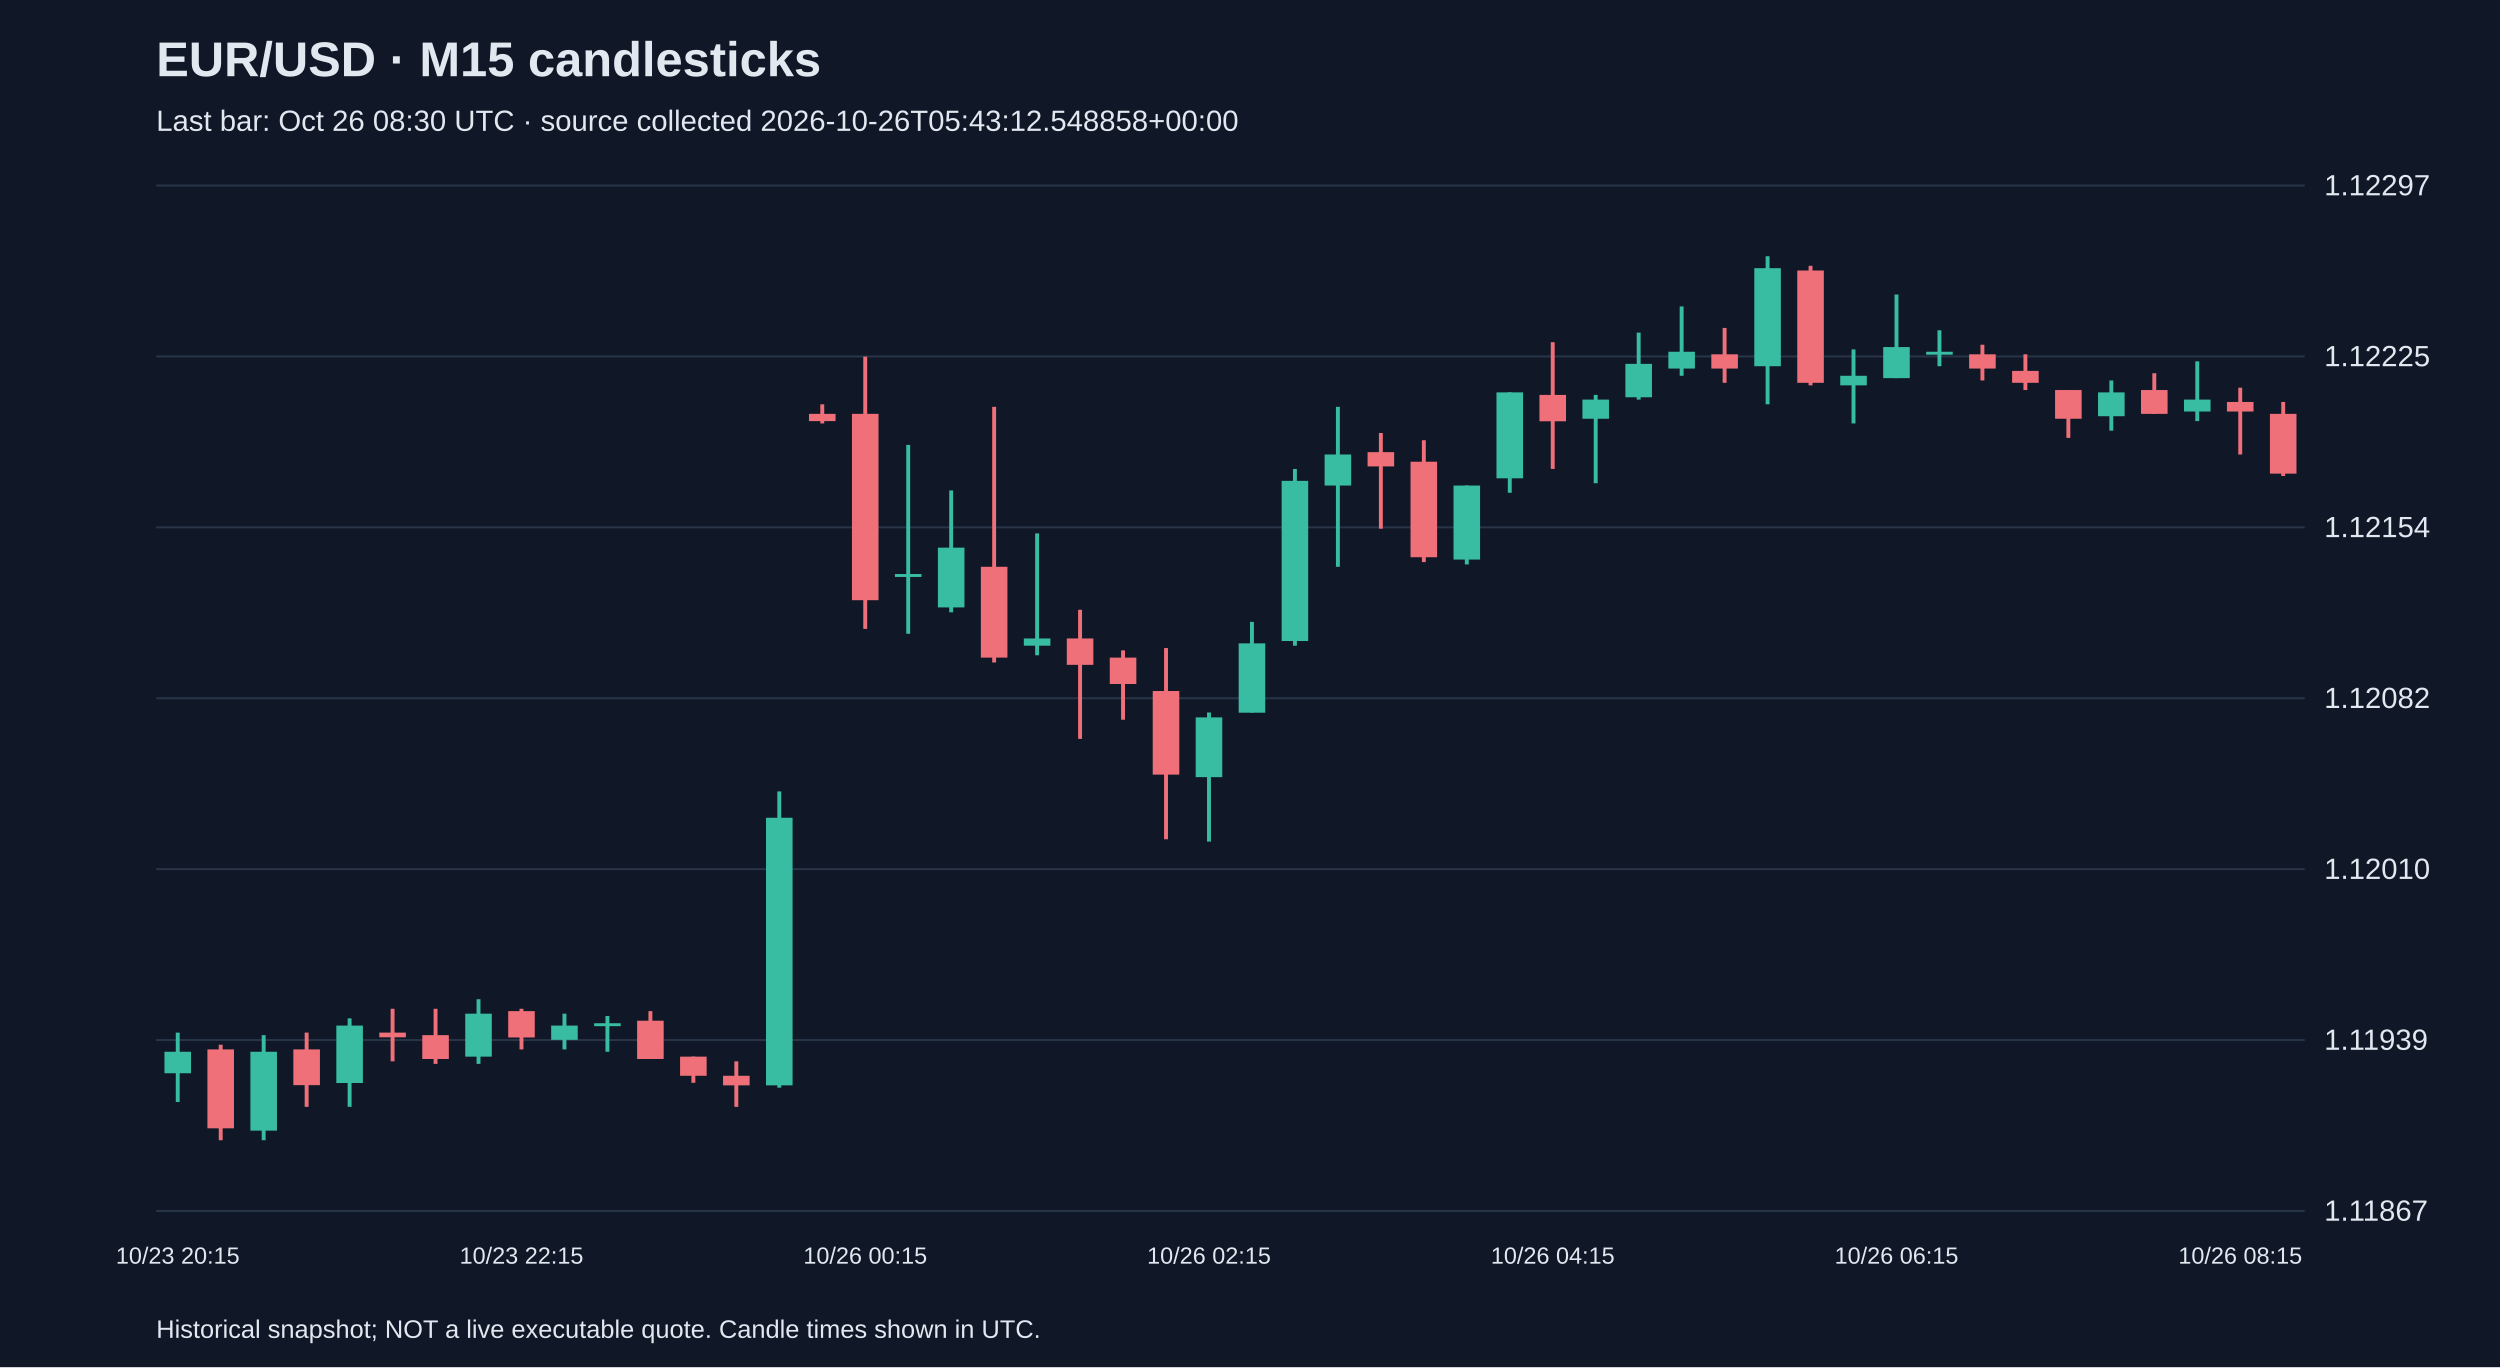
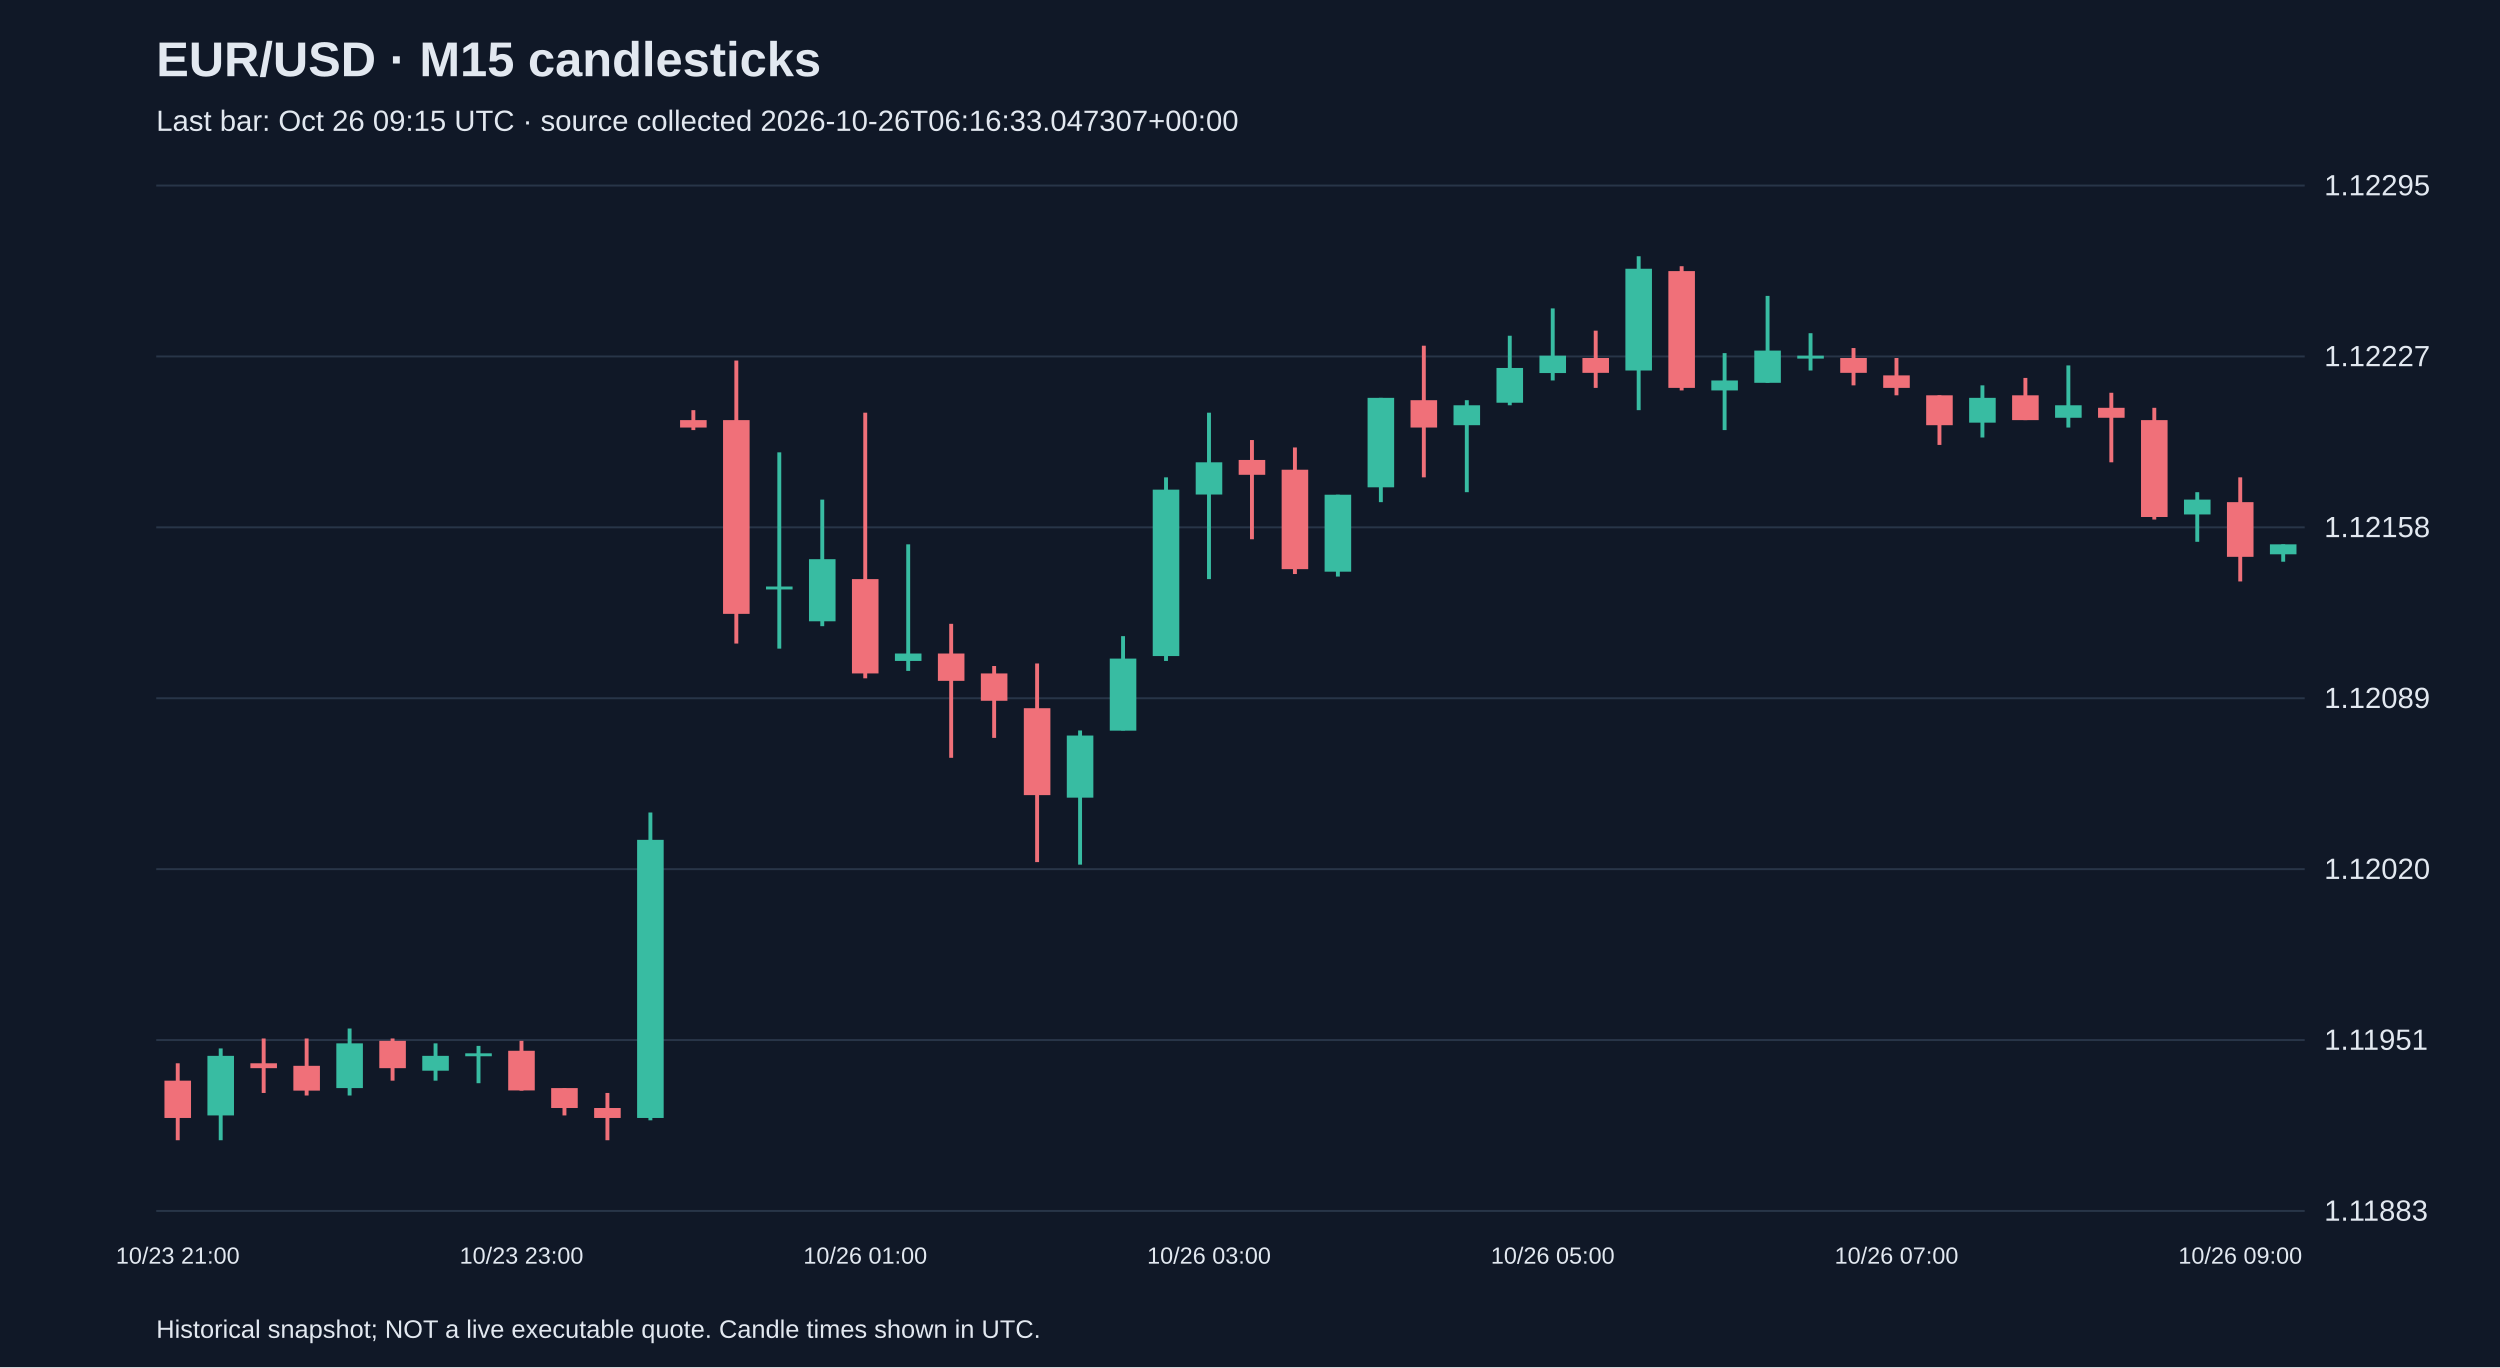
<svg xmlns="http://www.w3.org/2000/svg" viewBox="0 0 1280 700">
  <rect width="100%" height="100%" fill="#101827" />
  <style>text{font-family:Arial,sans-serif;fill:#e2e8f0}</style>
  <text x="80" y="39" font-size="25" font-weight="bold">EUR/USD · M15 candlesticks</text>
-   <text x="80" y="67" font-size="15" fill="#a6b1c5">Last bar: Oct 26 08:30 UTC · source collected 2026-10-26T05:43:12.548858+00:00</text>
+   <text x="80" y="67" font-size="15" fill="#a6b1c5">Last bar: Oct 26 09:15 UTC · source collected 2026-10-26T06:16:33.047307+00:00</text>
  <line x1="80" y1="620.0" x2="1180" y2="620.0" stroke="#283548" />
-   <text x="1190" y="625.0" font-size="15">1.11867</text>
+   <text x="1190" y="625.0" font-size="15">1.11883</text>
  <line x1="80" y1="532.5" x2="1180" y2="532.5" stroke="#283548" />
-   <text x="1190" y="537.5" font-size="15">1.11939</text>
+   <text x="1190" y="537.5" font-size="15">1.11951</text>
  <line x1="80" y1="445.0" x2="1180" y2="445.0" stroke="#283548" />
-   <text x="1190" y="450.0" font-size="15">1.12010</text>
+   <text x="1190" y="450.0" font-size="15">1.12020</text>
  <line x1="80" y1="357.5" x2="1180" y2="357.5" stroke="#283548" />
-   <text x="1190" y="362.5" font-size="15">1.12082</text>
+   <text x="1190" y="362.5" font-size="15">1.12089</text>
  <line x1="80" y1="270.0" x2="1180" y2="270.0" stroke="#283548" />
-   <text x="1190" y="275.0" font-size="15">1.12154</text>
+   <text x="1190" y="275.0" font-size="15">1.12158</text>
  <line x1="80" y1="182.5" x2="1180" y2="182.5" stroke="#283548" />
-   <text x="1190" y="187.5" font-size="15">1.12225</text>
+   <text x="1190" y="187.5" font-size="15">1.12227</text>
  <line x1="80" y1="95.0" x2="1180" y2="95.0" stroke="#283548" />
-   <text x="1190" y="100.0" font-size="15">1.12297</text>
-   <line x1="91.0" y1="528.7" x2="91.0" y2="564.2" stroke="#38bca2" stroke-width="2" />
-   <rect x="84.2" y="538.5" width="13.6" height="11.0" fill="#38bca2" />
-   <text x="91.0" y="647" text-anchor="middle" font-size="12">10/23 20:15</text>
-   <line x1="113.0" y1="534.9" x2="113.0" y2="583.8" stroke="#f07079" stroke-width="2" />
-   <rect x="106.2" y="537.3" width="13.6" height="40.4" fill="#f07079" />
-   <line x1="135.0" y1="530.0" x2="135.0" y2="583.8" stroke="#38bca2" stroke-width="2" />
-   <rect x="128.2" y="538.5" width="13.6" height="40.4" fill="#38bca2" />
-   <line x1="157.0" y1="528.7" x2="157.0" y2="566.7" stroke="#f07079" stroke-width="2" />
-   <rect x="150.2" y="537.3" width="13.6" height="18.3" fill="#f07079" />
-   <line x1="179.0" y1="521.4" x2="179.0" y2="566.7" stroke="#38bca2" stroke-width="2" />
-   <rect x="172.2" y="525.1" width="13.6" height="29.4" fill="#38bca2" />
-   <line x1="201.0" y1="516.5" x2="201.0" y2="543.4" stroke="#f07079" stroke-width="2" />
-   <rect x="194.2" y="528.7" width="13.6" height="2.4" fill="#f07079" />
-   <line x1="223.0" y1="516.5" x2="223.0" y2="544.7" stroke="#f07079" stroke-width="2" />
-   <rect x="216.2" y="530.0" width="13.6" height="12.2" fill="#f07079" />
-   <line x1="245.0" y1="511.6" x2="245.0" y2="544.7" stroke="#38bca2" stroke-width="2" />
-   <rect x="238.2" y="519.0" width="13.6" height="22.0" fill="#38bca2" />
-   <line x1="267.0" y1="516.5" x2="267.0" y2="537.3" stroke="#f07079" stroke-width="2" />
-   <rect x="260.2" y="517.7" width="13.6" height="13.5" fill="#f07079" />
-   <text x="267.0" y="647" text-anchor="middle" font-size="12">10/23 22:15</text>
-   <line x1="289.0" y1="519.0" x2="289.0" y2="537.3" stroke="#38bca2" stroke-width="2" />
-   <rect x="282.2" y="525.1" width="13.6" height="7.3" fill="#38bca2" />
-   <line x1="311.0" y1="520.2" x2="311.0" y2="538.5" stroke="#38bca2" stroke-width="2" />
-   <rect x="304.2" y="523.9" width="13.6" height="1.5" fill="#38bca2" />
-   <line x1="333.0" y1="517.7" x2="333.0" y2="542.2" stroke="#f07079" stroke-width="2" />
-   <rect x="326.2" y="522.6" width="13.6" height="19.6" fill="#f07079" />
-   <line x1="355.0" y1="541.0" x2="355.0" y2="554.4" stroke="#f07079" stroke-width="2" />
-   <rect x="348.2" y="541.0" width="13.6" height="9.8" fill="#f07079" />
-   <line x1="377.0" y1="543.4" x2="377.0" y2="566.7" stroke="#f07079" stroke-width="2" />
-   <rect x="370.2" y="550.8" width="13.6" height="4.9" fill="#f07079" />
-   <line x1="399.0" y1="405.2" x2="399.0" y2="556.9" stroke="#38bca2" stroke-width="2" />
-   <rect x="392.2" y="418.7" width="13.6" height="137.0" fill="#38bca2" />
-   <line x1="421.0" y1="207.0" x2="421.0" y2="216.8" stroke="#f07079" stroke-width="2" />
-   <rect x="414.2" y="211.9" width="13.6" height="3.7" fill="#f07079" />
-   <line x1="443.0" y1="182.6" x2="443.0" y2="322.0" stroke="#f07079" stroke-width="2" />
-   <rect x="436.2" y="211.9" width="13.6" height="95.4" fill="#f07079" />
-   <text x="443.0" y="647" text-anchor="middle" font-size="12">10/26 00:15</text>
-   <line x1="465.0" y1="227.8" x2="465.0" y2="324.5" stroke="#38bca2" stroke-width="2" />
-   <rect x="458.2" y="293.9" width="13.6" height="1.5" fill="#38bca2" />
-   <line x1="487.0" y1="251.1" x2="487.0" y2="313.5" stroke="#38bca2" stroke-width="2" />
-   <rect x="480.2" y="280.4" width="13.6" height="30.6" fill="#38bca2" />
-   <line x1="509.0" y1="208.3" x2="509.0" y2="339.2" stroke="#f07079" stroke-width="2" />
-   <rect x="502.2" y="290.2" width="13.6" height="46.5" fill="#f07079" />
-   <line x1="531.0" y1="273.1" x2="531.0" y2="335.5" stroke="#38bca2" stroke-width="2" />
-   <rect x="524.2" y="326.9" width="13.6" height="3.7" fill="#38bca2" />
-   <line x1="553.0" y1="312.2" x2="553.0" y2="378.3" stroke="#f07079" stroke-width="2" />
-   <rect x="546.2" y="326.9" width="13.6" height="13.5" fill="#f07079" />
-   <line x1="575.0" y1="333.0" x2="575.0" y2="368.5" stroke="#f07079" stroke-width="2" />
-   <rect x="568.2" y="336.7" width="13.6" height="13.5" fill="#f07079" />
-   <line x1="597.0" y1="331.8" x2="597.0" y2="429.7" stroke="#f07079" stroke-width="2" />
-   <rect x="590.2" y="353.8" width="13.6" height="42.8" fill="#f07079" />
-   <line x1="619.0" y1="364.8" x2="619.0" y2="430.9" stroke="#38bca2" stroke-width="2" />
-   <rect x="612.2" y="367.3" width="13.6" height="30.6" fill="#38bca2" />
-   <text x="619.0" y="647" text-anchor="middle" font-size="12">10/26 02:15</text>
-   <line x1="641.0" y1="318.4" x2="641.0" y2="364.8" stroke="#38bca2" stroke-width="2" />
-   <rect x="634.2" y="329.4" width="13.6" height="35.5" fill="#38bca2" />
-   <line x1="663.0" y1="240.1" x2="663.0" y2="330.6" stroke="#38bca2" stroke-width="2" />
-   <rect x="656.2" y="246.2" width="13.6" height="82.0" fill="#38bca2" />
-   <line x1="685.0" y1="208.3" x2="685.0" y2="290.2" stroke="#38bca2" stroke-width="2" />
-   <rect x="678.2" y="232.7" width="13.6" height="15.9" fill="#38bca2" />
-   <line x1="707.0" y1="221.7" x2="707.0" y2="270.7" stroke="#f07079" stroke-width="2" />
-   <rect x="700.2" y="231.5" width="13.6" height="7.3" fill="#f07079" />
-   <line x1="729.0" y1="225.4" x2="729.0" y2="287.8" stroke="#f07079" stroke-width="2" />
-   <rect x="722.2" y="236.4" width="13.6" height="48.9" fill="#f07079" />
-   <line x1="751.0" y1="248.6" x2="751.0" y2="289.0" stroke="#38bca2" stroke-width="2" />
-   <rect x="744.2" y="248.6" width="13.6" height="37.9" fill="#38bca2" />
-   <line x1="773.0" y1="200.9" x2="773.0" y2="252.3" stroke="#38bca2" stroke-width="2" />
-   <rect x="766.2" y="200.9" width="13.6" height="44.0" fill="#38bca2" />
-   <line x1="795.0" y1="175.2" x2="795.0" y2="240.1" stroke="#f07079" stroke-width="2" />
-   <rect x="788.2" y="202.2" width="13.6" height="13.5" fill="#f07079" />
-   <text x="795.0" y="647" text-anchor="middle" font-size="12">10/26 04:15</text>
-   <line x1="817.0" y1="202.2" x2="817.0" y2="247.4" stroke="#38bca2" stroke-width="2" />
-   <rect x="810.2" y="204.6" width="13.6" height="9.8" fill="#38bca2" />
-   <line x1="839.0" y1="170.3" x2="839.0" y2="204.6" stroke="#38bca2" stroke-width="2" />
-   <rect x="832.2" y="186.3" width="13.6" height="17.1" fill="#38bca2" />
-   <line x1="861.0" y1="156.9" x2="861.0" y2="192.4" stroke="#38bca2" stroke-width="2" />
-   <rect x="854.2" y="180.1" width="13.6" height="8.6" fill="#38bca2" />
-   <line x1="883.0" y1="167.9" x2="883.0" y2="196.0" stroke="#f07079" stroke-width="2" />
-   <rect x="876.2" y="181.4" width="13.6" height="7.3" fill="#f07079" />
-   <line x1="905.0" y1="131.2" x2="905.0" y2="207.0" stroke="#38bca2" stroke-width="2" />
-   <rect x="898.2" y="137.3" width="13.6" height="50.2" fill="#38bca2" />
-   <line x1="927.0" y1="136.1" x2="927.0" y2="197.3" stroke="#f07079" stroke-width="2" />
-   <rect x="920.2" y="138.5" width="13.6" height="57.5" fill="#f07079" />
-   <line x1="949.0" y1="178.9" x2="949.0" y2="216.8" stroke="#38bca2" stroke-width="2" />
-   <rect x="942.2" y="192.4" width="13.6" height="4.9" fill="#38bca2" />
-   <line x1="971.0" y1="150.8" x2="971.0" y2="193.6" stroke="#38bca2" stroke-width="2" />
-   <rect x="964.2" y="177.7" width="13.6" height="15.9" fill="#38bca2" />
-   <text x="971.0" y="647" text-anchor="middle" font-size="12">10/26 06:15</text>
-   <line x1="993.0" y1="169.1" x2="993.0" y2="187.5" stroke="#38bca2" stroke-width="2" />
-   <rect x="986.2" y="180.1" width="13.6" height="1.5" fill="#38bca2" />
-   <line x1="1015.0" y1="176.5" x2="1015.0" y2="194.8" stroke="#f07079" stroke-width="2" />
-   <rect x="1008.2" y="181.4" width="13.6" height="7.3" fill="#f07079" />
-   <line x1="1037.0" y1="181.4" x2="1037.0" y2="199.7" stroke="#f07079" stroke-width="2" />
-   <rect x="1030.2" y="189.9" width="13.6" height="6.1" fill="#f07079" />
-   <line x1="1059.0" y1="199.7" x2="1059.0" y2="224.2" stroke="#f07079" stroke-width="2" />
-   <rect x="1052.2" y="199.7" width="13.6" height="14.7" fill="#f07079" />
-   <line x1="1081.0" y1="194.8" x2="1081.0" y2="220.5" stroke="#38bca2" stroke-width="2" />
-   <rect x="1074.2" y="200.9" width="13.6" height="12.2" fill="#38bca2" />
-   <line x1="1103.0" y1="191.1" x2="1103.0" y2="211.9" stroke="#f07079" stroke-width="2" />
-   <rect x="1096.2" y="199.7" width="13.6" height="12.2" fill="#f07079" />
-   <line x1="1125.0" y1="185.0" x2="1125.0" y2="215.6" stroke="#38bca2" stroke-width="2" />
-   <rect x="1118.2" y="204.6" width="13.6" height="6.1" fill="#38bca2" />
-   <line x1="1147.0" y1="198.5" x2="1147.0" y2="232.7" stroke="#f07079" stroke-width="2" />
-   <rect x="1140.2" y="205.8" width="13.6" height="4.9" fill="#f07079" />
-   <text x="1147.0" y="647" text-anchor="middle" font-size="12">10/26 08:15</text>
-   <line x1="1169.0" y1="205.8" x2="1169.0" y2="243.7" stroke="#f07079" stroke-width="2" />
-   <rect x="1162.2" y="211.9" width="13.6" height="30.6" fill="#f07079" />
+   <text x="1190" y="100.0" font-size="15">1.12295</text>
+   <line x1="91.0" y1="544.4" x2="91.0" y2="583.8" stroke="#f07079" stroke-width="2" />
+   <rect x="84.2" y="553.3" width="13.6" height="19.1" fill="#f07079" />
+   <text x="91.0" y="647" text-anchor="middle" font-size="12">10/23 21:00</text>
+   <line x1="113.0" y1="536.8" x2="113.0" y2="583.8" stroke="#38bca2" stroke-width="2" />
+   <rect x="106.2" y="540.6" width="13.6" height="30.5" fill="#38bca2" />
+   <line x1="135.0" y1="531.7" x2="135.0" y2="559.6" stroke="#f07079" stroke-width="2" />
+   <rect x="128.2" y="544.4" width="13.6" height="2.5" fill="#f07079" />
+   <line x1="157.0" y1="531.7" x2="157.0" y2="560.9" stroke="#f07079" stroke-width="2" />
+   <rect x="150.2" y="545.7" width="13.6" height="12.7" fill="#f07079" />
+   <line x1="179.0" y1="526.6" x2="179.0" y2="560.9" stroke="#38bca2" stroke-width="2" />
+   <rect x="172.2" y="534.2" width="13.6" height="22.9" fill="#38bca2" />
+   <line x1="201.0" y1="531.7" x2="201.0" y2="553.3" stroke="#f07079" stroke-width="2" />
+   <rect x="194.2" y="532.9" width="13.6" height="14.0" fill="#f07079" />
+   <line x1="223.0" y1="534.2" x2="223.0" y2="553.3" stroke="#38bca2" stroke-width="2" />
+   <rect x="216.2" y="540.6" width="13.6" height="7.6" fill="#38bca2" />
+   <line x1="245.0" y1="535.5" x2="245.0" y2="554.6" stroke="#38bca2" stroke-width="2" />
+   <rect x="238.2" y="539.3" width="13.6" height="1.5" fill="#38bca2" />
+   <line x1="267.0" y1="532.9" x2="267.0" y2="558.4" stroke="#f07079" stroke-width="2" />
+   <rect x="260.2" y="538.0" width="13.6" height="20.3" fill="#f07079" />
+   <text x="267.0" y="647" text-anchor="middle" font-size="12">10/23 23:00</text>
+   <line x1="289.0" y1="557.1" x2="289.0" y2="571.1" stroke="#f07079" stroke-width="2" />
+   <rect x="282.2" y="557.1" width="13.6" height="10.2" fill="#f07079" />
+   <line x1="311.0" y1="559.6" x2="311.0" y2="583.8" stroke="#f07079" stroke-width="2" />
+   <rect x="304.2" y="567.3" width="13.6" height="5.1" fill="#f07079" />
+   <line x1="333.0" y1="416.0" x2="333.0" y2="573.6" stroke="#38bca2" stroke-width="2" />
+   <rect x="326.2" y="430.0" width="13.6" height="142.4" fill="#38bca2" />
+   <line x1="355.0" y1="210.0" x2="355.0" y2="220.2" stroke="#f07079" stroke-width="2" />
+   <rect x="348.2" y="215.1" width="13.6" height="3.8" fill="#f07079" />
+   <line x1="377.0" y1="184.6" x2="377.0" y2="329.5" stroke="#f07079" stroke-width="2" />
+   <rect x="370.2" y="215.1" width="13.6" height="99.2" fill="#f07079" />
+   <line x1="399.0" y1="231.6" x2="399.0" y2="332.1" stroke="#38bca2" stroke-width="2" />
+   <rect x="392.2" y="300.3" width="13.6" height="1.5" fill="#38bca2" />
+   <line x1="421.0" y1="255.8" x2="421.0" y2="320.6" stroke="#38bca2" stroke-width="2" />
+   <rect x="414.2" y="286.3" width="13.6" height="31.8" fill="#38bca2" />
+   <line x1="443.0" y1="211.3" x2="443.0" y2="347.3" stroke="#f07079" stroke-width="2" />
+   <rect x="436.2" y="296.5" width="13.6" height="48.3" fill="#f07079" />
+   <text x="443.0" y="647" text-anchor="middle" font-size="12">10/26 01:00</text>
+   <line x1="465.0" y1="278.7" x2="465.0" y2="343.5" stroke="#38bca2" stroke-width="2" />
+   <rect x="458.2" y="334.6" width="13.6" height="3.8" fill="#38bca2" />
+   <line x1="487.0" y1="319.4" x2="487.0" y2="388.0" stroke="#f07079" stroke-width="2" />
+   <rect x="480.2" y="334.6" width="13.6" height="14.0" fill="#f07079" />
+   <line x1="509.0" y1="341.0" x2="509.0" y2="377.8" stroke="#f07079" stroke-width="2" />
+   <rect x="502.2" y="344.8" width="13.6" height="14.0" fill="#f07079" />
+   <line x1="531.0" y1="339.7" x2="531.0" y2="441.4" stroke="#f07079" stroke-width="2" />
+   <rect x="524.2" y="362.6" width="13.6" height="44.5" fill="#f07079" />
+   <line x1="553.0" y1="374.0" x2="553.0" y2="442.7" stroke="#38bca2" stroke-width="2" />
+   <rect x="546.2" y="376.6" width="13.6" height="31.8" fill="#38bca2" />
+   <line x1="575.0" y1="325.7" x2="575.0" y2="374.0" stroke="#38bca2" stroke-width="2" />
+   <rect x="568.2" y="337.2" width="13.6" height="36.9" fill="#38bca2" />
+   <line x1="597.0" y1="244.4" x2="597.0" y2="338.4" stroke="#38bca2" stroke-width="2" />
+   <rect x="590.2" y="250.7" width="13.6" height="85.2" fill="#38bca2" />
+   <line x1="619.0" y1="211.3" x2="619.0" y2="296.5" stroke="#38bca2" stroke-width="2" />
+   <rect x="612.2" y="236.7" width="13.6" height="16.5" fill="#38bca2" />
+   <text x="619.0" y="647" text-anchor="middle" font-size="12">10/26 03:00</text>
+   <line x1="641.0" y1="225.3" x2="641.0" y2="276.1" stroke="#f07079" stroke-width="2" />
+   <rect x="634.2" y="235.5" width="13.6" height="7.6" fill="#f07079" />
+   <line x1="663.0" y1="229.1" x2="663.0" y2="293.9" stroke="#f07079" stroke-width="2" />
+   <rect x="656.2" y="240.5" width="13.6" height="50.9" fill="#f07079" />
+   <line x1="685.0" y1="253.3" x2="685.0" y2="295.2" stroke="#38bca2" stroke-width="2" />
+   <rect x="678.2" y="253.3" width="13.6" height="39.4" fill="#38bca2" />
+   <line x1="707.0" y1="203.7" x2="707.0" y2="257.1" stroke="#38bca2" stroke-width="2" />
+   <rect x="700.2" y="203.7" width="13.6" height="45.8" fill="#38bca2" />
+   <line x1="729.0" y1="177.0" x2="729.0" y2="244.4" stroke="#f07079" stroke-width="2" />
+   <rect x="722.2" y="204.9" width="13.6" height="14.0" fill="#f07079" />
+   <line x1="751.0" y1="204.9" x2="751.0" y2="252.0" stroke="#38bca2" stroke-width="2" />
+   <rect x="744.2" y="207.5" width="13.6" height="10.2" fill="#38bca2" />
+   <line x1="773.0" y1="171.9" x2="773.0" y2="207.5" stroke="#38bca2" stroke-width="2" />
+   <rect x="766.2" y="188.4" width="13.6" height="17.8" fill="#38bca2" />
+   <line x1="795.0" y1="157.9" x2="795.0" y2="194.8" stroke="#38bca2" stroke-width="2" />
+   <rect x="788.2" y="182.1" width="13.6" height="8.9" fill="#38bca2" />
+   <text x="795.0" y="647" text-anchor="middle" font-size="12">10/26 05:00</text>
+   <line x1="817.0" y1="169.3" x2="817.0" y2="198.6" stroke="#f07079" stroke-width="2" />
+   <rect x="810.2" y="183.3" width="13.6" height="7.6" fill="#f07079" />
+   <line x1="839.0" y1="131.2" x2="839.0" y2="210.0" stroke="#38bca2" stroke-width="2" />
+   <rect x="832.2" y="137.6" width="13.6" height="52.1" fill="#38bca2" />
+   <line x1="861.0" y1="136.3" x2="861.0" y2="199.9" stroke="#f07079" stroke-width="2" />
+   <rect x="854.2" y="138.8" width="13.6" height="59.8" fill="#f07079" />
+   <line x1="883.0" y1="180.8" x2="883.0" y2="220.2" stroke="#38bca2" stroke-width="2" />
+   <rect x="876.2" y="194.8" width="13.6" height="5.1" fill="#38bca2" />
+   <line x1="905.0" y1="151.5" x2="905.0" y2="196.0" stroke="#38bca2" stroke-width="2" />
+   <rect x="898.2" y="179.5" width="13.6" height="16.5" fill="#38bca2" />
+   <line x1="927.0" y1="170.6" x2="927.0" y2="189.7" stroke="#38bca2" stroke-width="2" />
+   <rect x="920.2" y="182.1" width="13.6" height="1.5" fill="#38bca2" />
+   <line x1="949.0" y1="178.2" x2="949.0" y2="197.3" stroke="#f07079" stroke-width="2" />
+   <rect x="942.2" y="183.3" width="13.6" height="7.6" fill="#f07079" />
+   <line x1="971.0" y1="183.3" x2="971.0" y2="202.4" stroke="#f07079" stroke-width="2" />
+   <rect x="964.2" y="192.2" width="13.6" height="6.4" fill="#f07079" />
+   <text x="971.0" y="647" text-anchor="middle" font-size="12">10/26 07:00</text>
+   <line x1="993.0" y1="202.4" x2="993.0" y2="227.8" stroke="#f07079" stroke-width="2" />
+   <rect x="986.2" y="202.4" width="13.6" height="15.3" fill="#f07079" />
+   <line x1="1015.0" y1="197.3" x2="1015.0" y2="224.0" stroke="#38bca2" stroke-width="2" />
+   <rect x="1008.2" y="203.7" width="13.6" height="12.7" fill="#38bca2" />
+   <line x1="1037.0" y1="193.5" x2="1037.0" y2="215.1" stroke="#f07079" stroke-width="2" />
+   <rect x="1030.2" y="202.4" width="13.6" height="12.7" fill="#f07079" />
+   <line x1="1059.0" y1="187.1" x2="1059.0" y2="218.9" stroke="#38bca2" stroke-width="2" />
+   <rect x="1052.2" y="207.5" width="13.6" height="6.4" fill="#38bca2" />
+   <line x1="1081.0" y1="201.1" x2="1081.0" y2="236.7" stroke="#f07079" stroke-width="2" />
+   <rect x="1074.2" y="208.8" width="13.6" height="5.1" fill="#f07079" />
+   <line x1="1103.0" y1="208.8" x2="1103.0" y2="266.0" stroke="#f07079" stroke-width="2" />
+   <rect x="1096.2" y="215.1" width="13.6" height="49.6" fill="#f07079" />
+   <line x1="1125.0" y1="252.0" x2="1125.0" y2="277.4" stroke="#38bca2" stroke-width="2" />
+   <rect x="1118.2" y="255.8" width="13.6" height="7.6" fill="#38bca2" />
+   <line x1="1147.0" y1="244.4" x2="1147.0" y2="297.7" stroke="#f07079" stroke-width="2" />
+   <rect x="1140.2" y="257.1" width="13.6" height="28.0" fill="#f07079" />
+   <text x="1147.0" y="647" text-anchor="middle" font-size="12">10/26 09:00</text>
+   <line x1="1169.0" y1="278.7" x2="1169.0" y2="287.6" stroke="#38bca2" stroke-width="2" />
+   <rect x="1162.2" y="278.7" width="13.6" height="5.1" fill="#38bca2" />
  <text x="80" y="685" font-size="13">Historical snapshot; NOT a live executable quote. Candle times shown in UTC.</text>
</svg>
